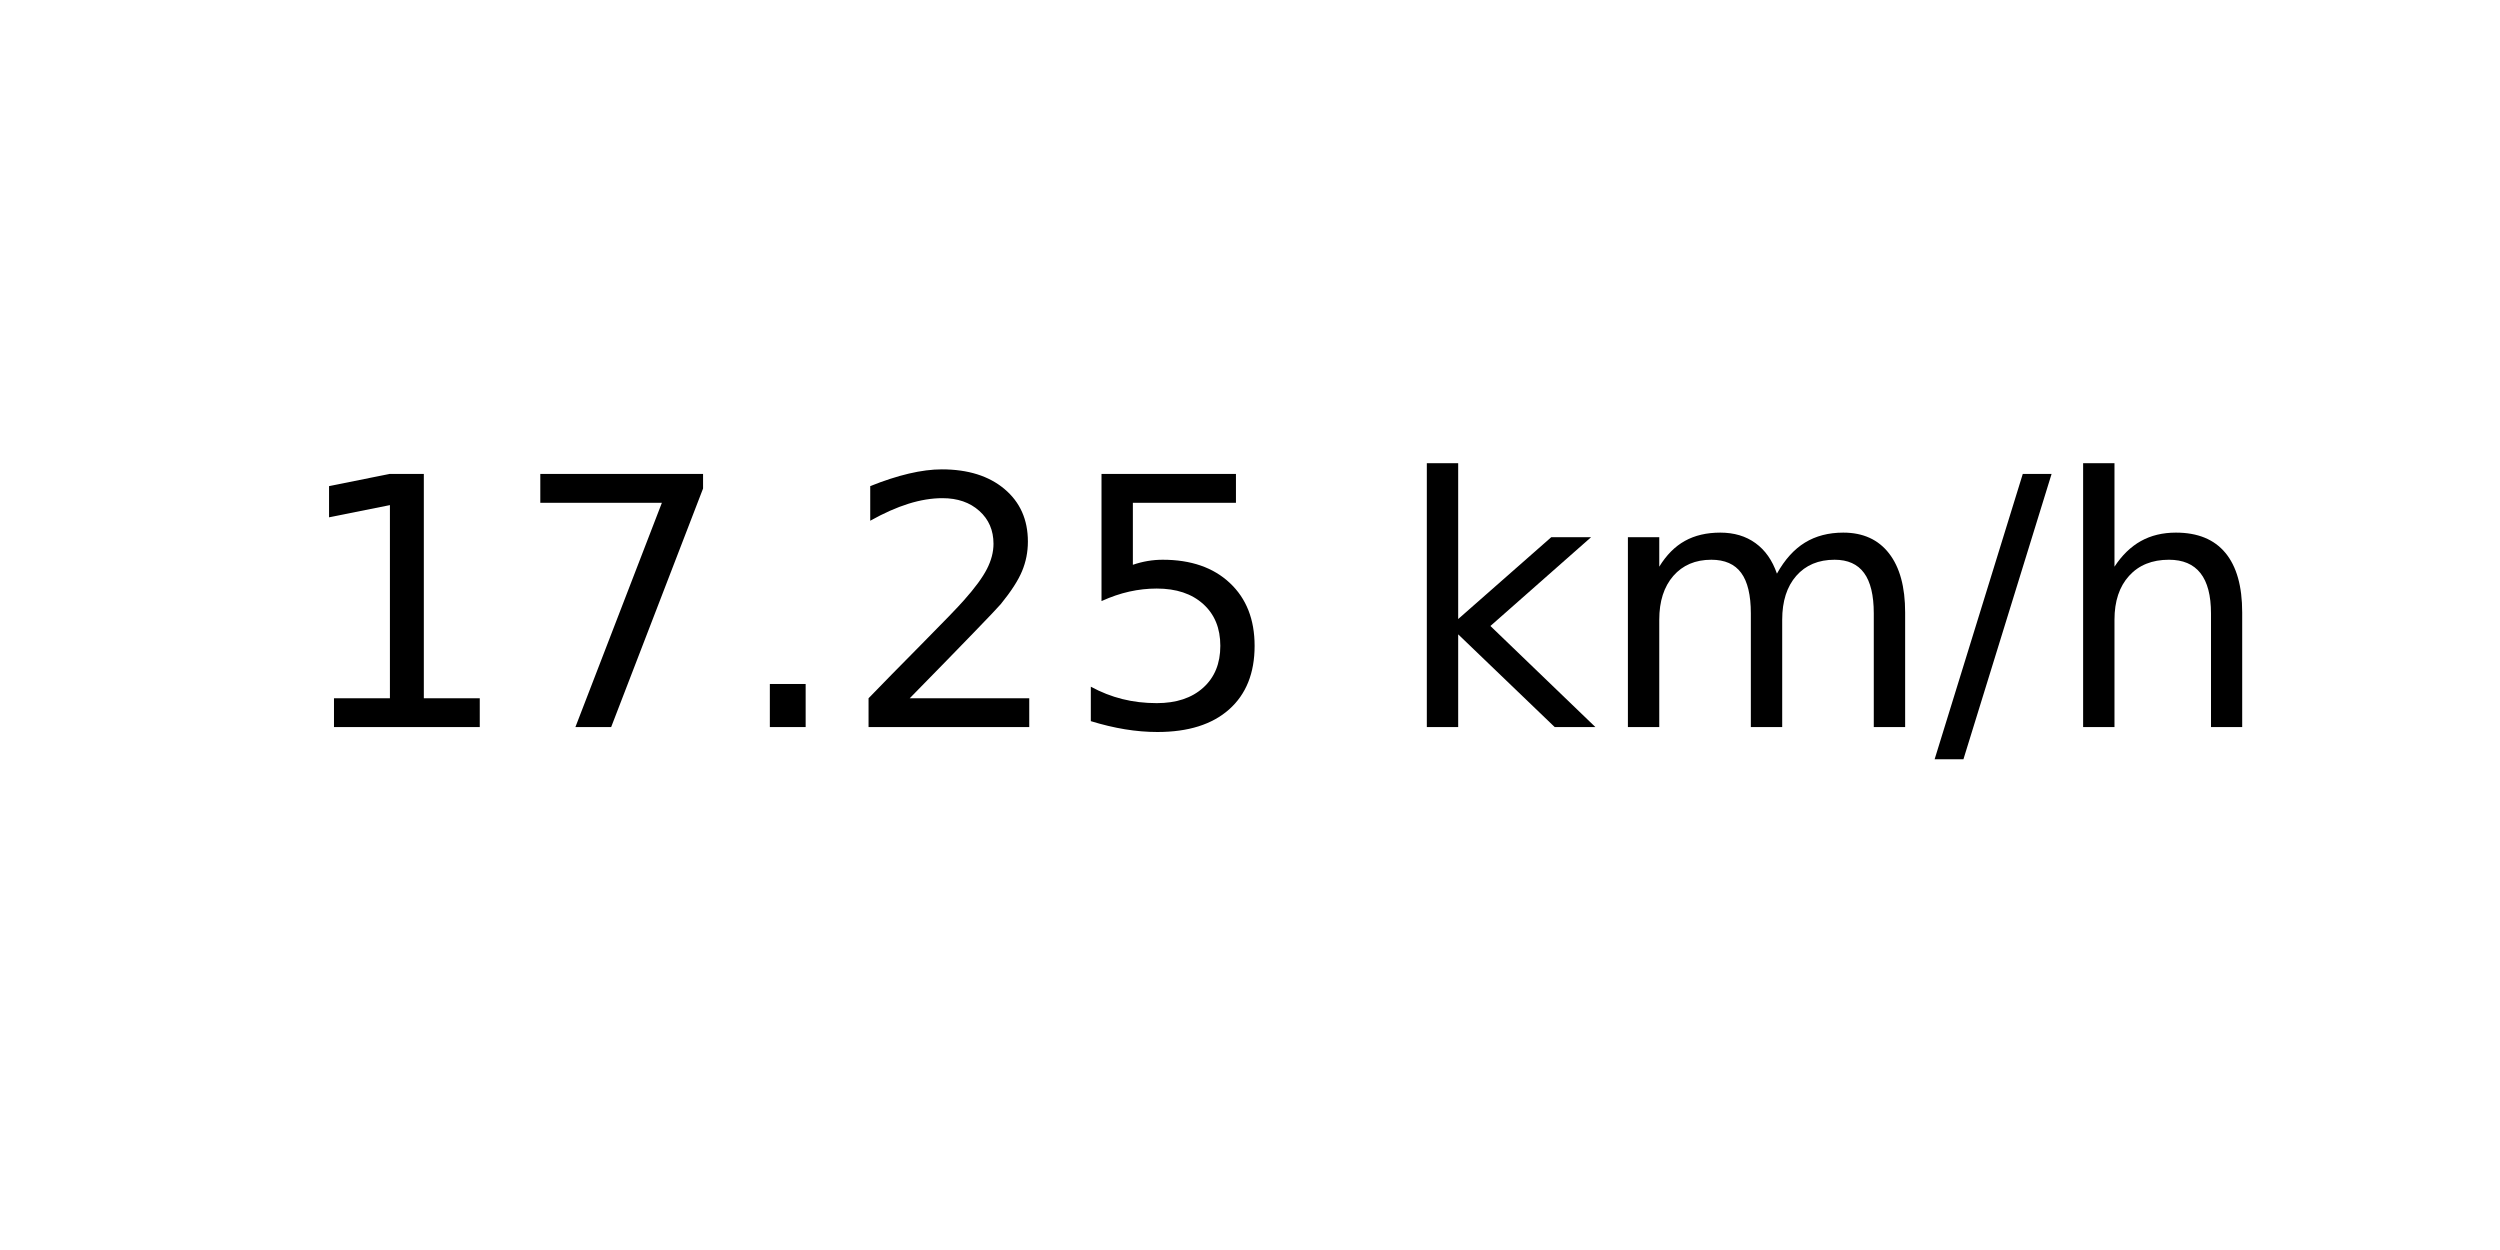
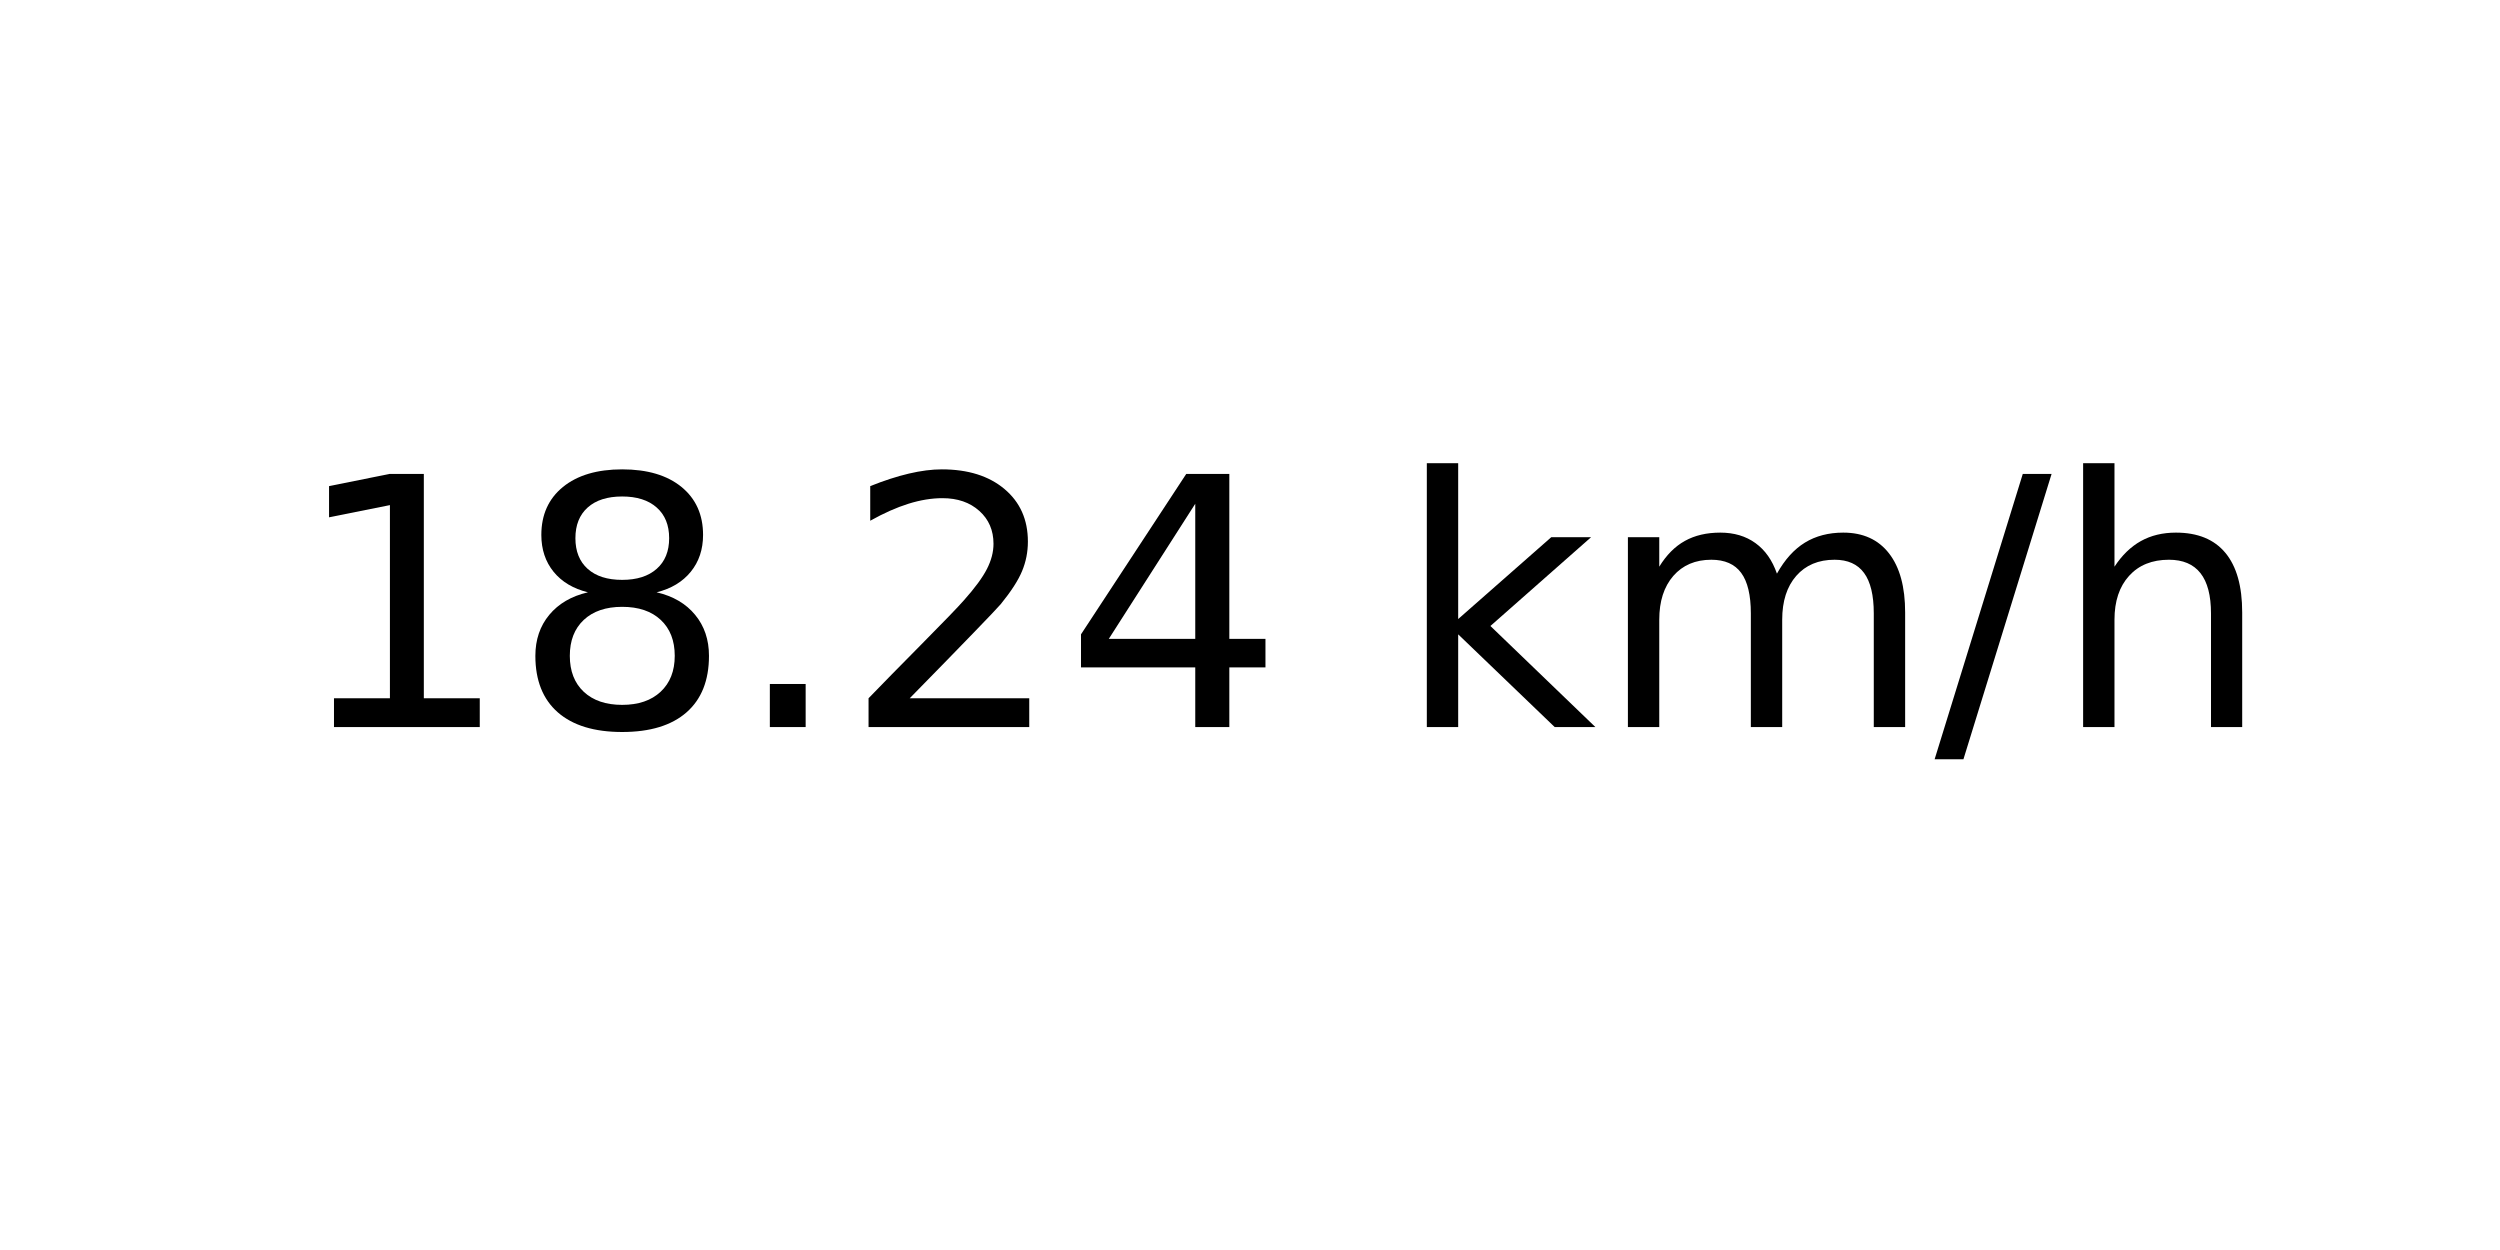
<svg xmlns="http://www.w3.org/2000/svg" xmlns:xlink="http://www.w3.org/1999/xlink" width="72pt" height="36pt" viewBox="0 0 72 36" version="1.1">
  <defs>
    <style type="text/css">*{stroke-linejoin: round; stroke-linecap: butt}</style>
  </defs>
  <g id="figure_1">
    <g id="axes_1">
      <g id="text_1">
        <g transform="translate(8.378125 20.93937) scale(0.1 -0.1)">
          <defs>
            <path id="DejaVuSans-31" d="M 794 531  L 1825 531  L 1825 4091  L 703 3866  L 703 4441  L 1819 4666  L 2450 4666  L 2450 531  L 3481 531  L 3481 0  L 794 0  L 794 531  z " transform="scale(0.015625)" />
-             <path id="DejaVuSans-37" d="M 525 4666  L 3525 4666  L 3525 4397  L 1831 0  L 1172 0  L 2766 4134  L 525 4134  L 525 4666  z " transform="scale(0.015625)" />
+             <path id="DejaVuSans-38" d="M 2034 2216  Q 1584 2216 1326 1975  Q 1069 1734 1069 1313  Q 1069 891 1326 650  Q 1584 409 2034 409  Q 2484 409 2743 651  Q 3003 894 3003 1313  Q 3003 1734 2745 1975  Q 2488 2216 2034 2216  z M 1403 2484  Q 997 2584 770 2862  Q 544 3141 544 3541  Q 544 4100 942 4425  Q 1341 4750 2034 4750  Q 2731 4750 3128 4425  Q 3525 4100 3525 3541  Q 3525 3141 3298 2862  Q 3072 2584 2669 2484  Q 3125 2378 3379 2068  Q 3634 1759 3634 1313  Q 3634 634 3220 271  Q 2806 -91 2034 -91  Q 1263 -91 848 271  Q 434 634 434 1313  Q 434 1759 690 2068  Q 947 2378 1403 2484  z M 1172 3481  Q 1172 3119 1398 2916  Q 1625 2713 2034 2713  Q 2441 2713 2670 2916  Q 2900 3119 2900 3481  Q 2900 3844 2670 4047  Q 2441 4250 2034 4250  Q 1625 4250 1398 4047  Q 1172 3844 1172 3481  z " transform="scale(0.015625)" />
            <path id="DejaVuSans-2e" d="M 684 794  L 1344 794  L 1344 0  L 684 0  L 684 794  z " transform="scale(0.015625)" />
            <path id="DejaVuSans-32" d="M 1228 531  L 3431 531  L 3431 0  L 469 0  L 469 531  Q 828 903 1448 1529  Q 2069 2156 2228 2338  Q 2531 2678 2651 2914  Q 2772 3150 2772 3378  Q 2772 3750 2511 3984  Q 2250 4219 1831 4219  Q 1534 4219 1204 4116  Q 875 4013 500 3803  L 500 4441  Q 881 4594 1212 4672  Q 1544 4750 1819 4750  Q 2544 4750 2975 4387  Q 3406 4025 3406 3419  Q 3406 3131 3298 2873  Q 3191 2616 2906 2266  Q 2828 2175 2409 1742  Q 1991 1309 1228 531  z " transform="scale(0.015625)" />
-             <path id="DejaVuSans-35" d="M 691 4666  L 3169 4666  L 3169 4134  L 1269 4134  L 1269 2991  Q 1406 3038 1543 3061  Q 1681 3084 1819 3084  Q 2600 3084 3056 2656  Q 3513 2228 3513 1497  Q 3513 744 3044 326  Q 2575 -91 1722 -91  Q 1428 -91 1123 -41  Q 819 9 494 109  L 494 744  Q 775 591 1075 516  Q 1375 441 1709 441  Q 2250 441 2565 725  Q 2881 1009 2881 1497  Q 2881 1984 2565 2268  Q 2250 2553 1709 2553  Q 1456 2553 1204 2497  Q 953 2441 691 2322  L 691 4666  z " transform="scale(0.015625)" />
+             <path id="DejaVuSans-34" d="M 2419 4116  L 825 1625  L 2419 1625  L 2419 4116  z M 2253 4666  L 3047 4666  L 3047 1625  L 3713 1625  L 3713 1100  L 3047 1100  L 3047 0  L 2419 0  L 2419 1100  L 313 1100  L 313 1709  L 2253 4666  z " transform="scale(0.015625)" />
            <path id="DejaVuSans-20" transform="scale(0.015625)" />
            <path id="DejaVuSans-6b" d="M 581 4863  L 1159 4863  L 1159 1991  L 2875 3500  L 3609 3500  L 1753 1863  L 3688 0  L 2938 0  L 1159 1709  L 1159 0  L 581 0  L 581 4863  z " transform="scale(0.015625)" />
            <path id="DejaVuSans-6d" d="M 3328 2828  Q 3544 3216 3844 3400  Q 4144 3584 4550 3584  Q 5097 3584 5394 3201  Q 5691 2819 5691 2113  L 5691 0  L 5113 0  L 5113 2094  Q 5113 2597 4934 2840  Q 4756 3084 4391 3084  Q 3944 3084 3684 2787  Q 3425 2491 3425 1978  L 3425 0  L 2847 0  L 2847 2094  Q 2847 2600 2669 2842  Q 2491 3084 2119 3084  Q 1678 3084 1418 2786  Q 1159 2488 1159 1978  L 1159 0  L 581 0  L 581 3500  L 1159 3500  L 1159 2956  Q 1356 3278 1631 3431  Q 1906 3584 2284 3584  Q 2666 3584 2933 3390  Q 3200 3197 3328 2828  z " transform="scale(0.015625)" />
            <path id="DejaVuSans-2f" d="M 1625 4666  L 2156 4666  L 531 -594  L 0 -594  L 1625 4666  z " transform="scale(0.015625)" />
            <path id="DejaVuSans-68" d="M 3513 2113  L 3513 0  L 2938 0  L 2938 2094  Q 2938 2591 2744 2837  Q 2550 3084 2163 3084  Q 1697 3084 1428 2787  Q 1159 2491 1159 1978  L 1159 0  L 581 0  L 581 4863  L 1159 4863  L 1159 2956  Q 1366 3272 1645 3428  Q 1925 3584 2291 3584  Q 2894 3584 3203 3211  Q 3513 2838 3513 2113  z " transform="scale(0.015625)" />
          </defs>
          <use xlink:href="#DejaVuSans-31" />
-           <use xlink:href="#DejaVuSans-37" x="63.623" />
+           <use xlink:href="#DejaVuSans-38" x="63.623" />
          <use xlink:href="#DejaVuSans-2e" x="127.246" />
          <use xlink:href="#DejaVuSans-32" x="159.033" />
-           <use xlink:href="#DejaVuSans-35" x="222.656" />
+           <use xlink:href="#DejaVuSans-34" x="222.656" />
          <use xlink:href="#DejaVuSans-20" x="286.279" />
          <use xlink:href="#DejaVuSans-6b" x="318.066" />
          <use xlink:href="#DejaVuSans-6d" x="375.977" />
          <use xlink:href="#DejaVuSans-2f" x="473.389" />
          <use xlink:href="#DejaVuSans-68" x="507.08" />
        </g>
      </g>
    </g>
  </g>
</svg>
